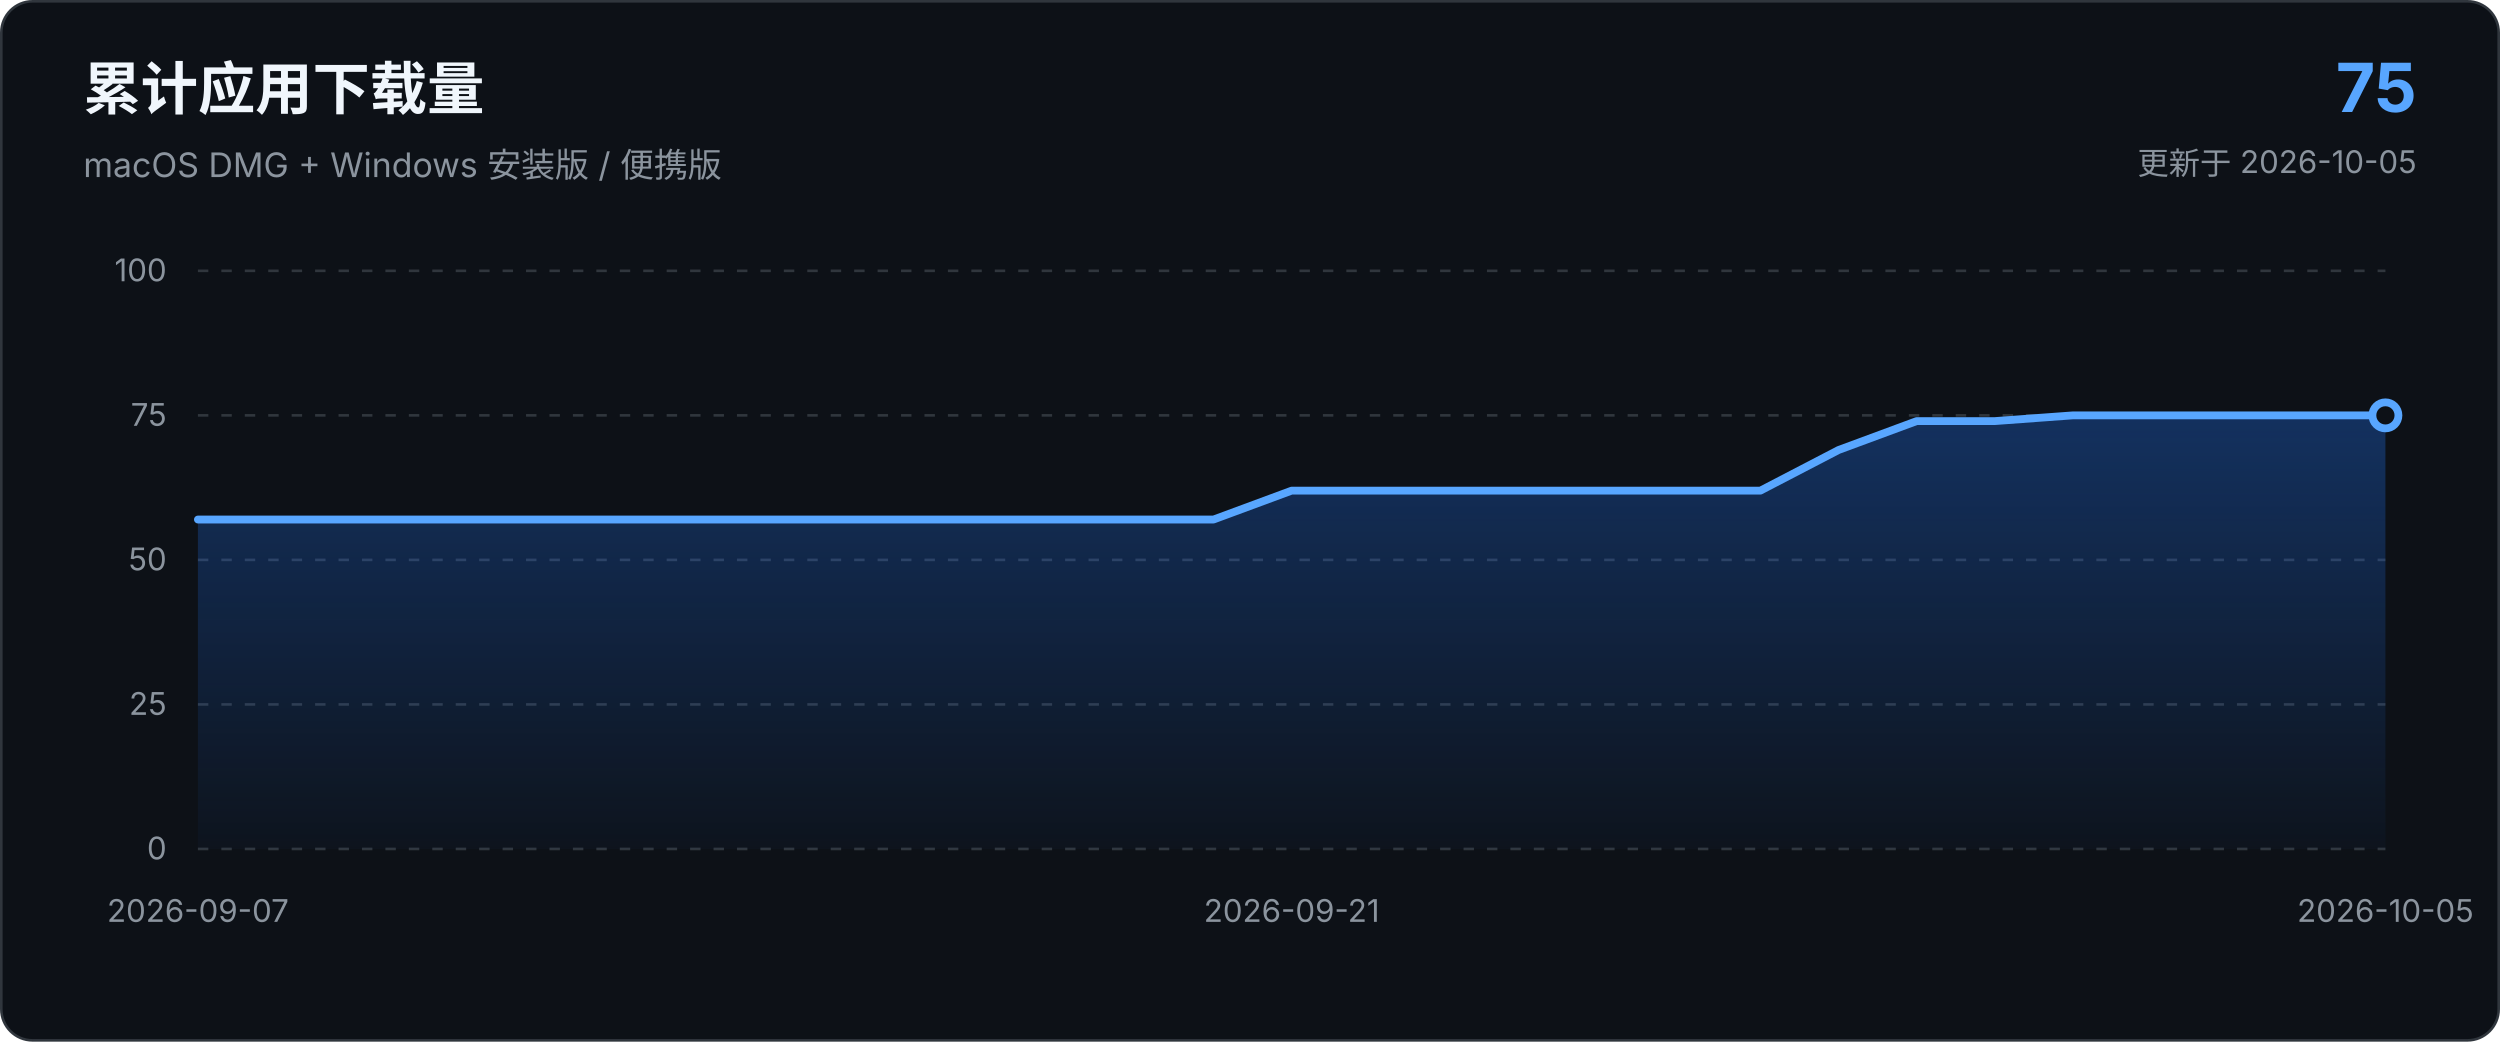
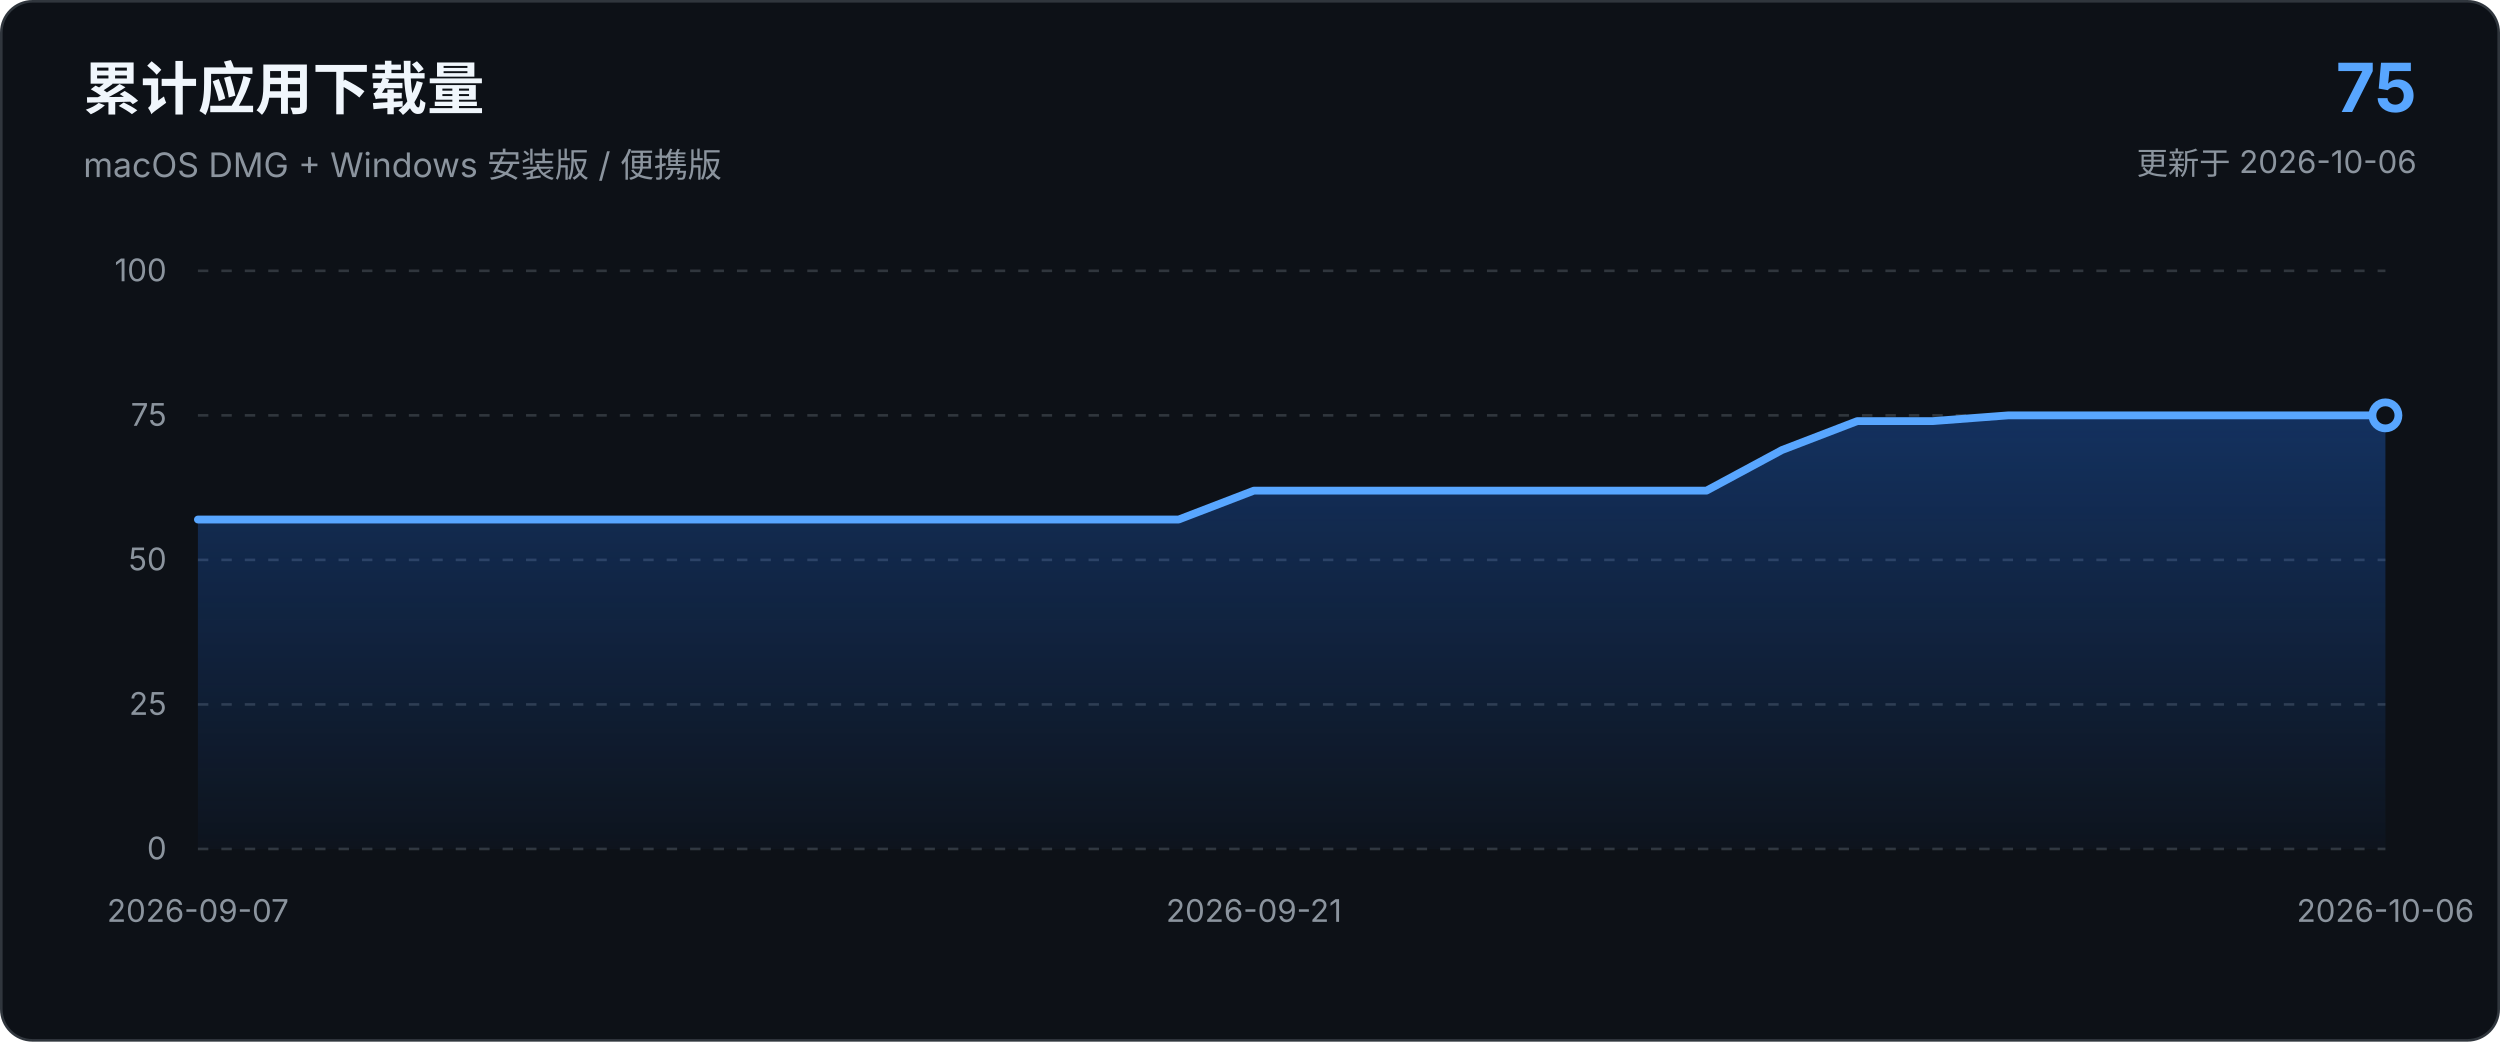
<svg xmlns="http://www.w3.org/2000/svg" viewBox="0 0 960 400" role="img" aria-labelledby="chart-title chart-description">
  <defs>
    <linearGradient id="area-gradient" x1="0" x2="0" y1="0" y2="1">
      <stop offset="0%" stop-color="#1f6feb" stop-opacity="0.34" />
      <stop offset="100%" stop-color="#1f6feb" stop-opacity="0.03" />
    </linearGradient>
  </defs>
  <style>
    text { font-family: -apple-system, BlinkMacSystemFont, "Segoe UI", sans-serif; }
    .axis { fill: #8b949e; font-size: 12px; }
    .grid { stroke: #30363d; stroke-width: 1; stroke-dasharray: 4 5; }
  </style>
  <rect x="0.5" y="0.5" width="959" height="399" rx="12" fill="#0d1117" stroke="#30363d" />
  <text x="32" y="42" fill="#f0f6fc" font-size="22" font-weight="650">累计应用下载量</text>
  <text x="32" y="68" fill="#8b949e" font-size="13">macOS DMG + Windows 安装版 / 便携版</text>
  <text x="928" y="43" text-anchor="end" fill="#58a6ff" font-size="26" font-weight="700">75</text>
-   <text x="928" y="67" text-anchor="end" fill="#8b949e" font-size="12">更新于 2026-10-05</text>
+   <text x="928" y="67" text-anchor="end" fill="#8b949e" font-size="12">更新于 2026-10-06</text>
  <line x1="76.0" y1="326.0" x2="916.0" y2="326.0" class="grid" />
  <text x="64.0" y="330.0" text-anchor="end" class="axis">0</text>
  <line x1="76.0" y1="270.5" x2="916.0" y2="270.5" class="grid" />
  <text x="64.0" y="274.5" text-anchor="end" class="axis">25</text>
  <line x1="76.0" y1="215.0" x2="916.0" y2="215.0" class="grid" />
  <text x="64.0" y="219.0" text-anchor="end" class="axis">50</text>
  <line x1="76.0" y1="159.5" x2="916.0" y2="159.5" class="grid" />
  <text x="64.0" y="163.5" text-anchor="end" class="axis">75</text>
  <line x1="76.0" y1="104.0" x2="916.0" y2="104.0" class="grid" />
  <text x="64.0" y="108.0" text-anchor="end" class="axis">100</text>
-   <path d="M 76.0 326.0 L 76.0 199.5 L 106.0 199.5 L 136.0 199.5 L 166.0 199.5 L 196.0 199.5 L 226.0 199.5 L 256.0 199.5 L 286.0 199.5 L 316.0 199.5 L 346.0 199.5 L 376.0 199.5 L 406.0 199.5 L 436.0 199.5 L 466.0 199.5 L 496.0 188.4 L 526.0 188.4 L 556.0 188.4 L 586.0 188.4 L 616.0 188.4 L 646.0 188.4 L 676.0 188.4 L 706.0 172.8 L 736.0 161.7 L 766.0 161.7 L 796.0 159.5 L 826.0 159.5 L 856.0 159.5 L 886.0 159.5 L 916.0 159.5 L 916.0 326.0 Z" fill="url(#area-gradient)" />
-   <path d="M 76.0 199.5 L 106.0 199.5 L 136.0 199.5 L 166.0 199.5 L 196.0 199.5 L 226.0 199.5 L 256.0 199.5 L 286.0 199.5 L 316.0 199.5 L 346.0 199.5 L 376.0 199.5 L 406.0 199.5 L 436.0 199.5 L 466.0 199.5 L 496.0 188.4 L 526.0 188.4 L 556.0 188.4 L 586.0 188.4 L 616.0 188.4 L 646.0 188.4 L 676.0 188.4 L 706.0 172.8 L 736.0 161.7 L 766.0 161.7 L 796.0 159.5 L 826.0 159.5 L 856.0 159.5 L 886.0 159.5 L 916.0 159.5" fill="none" stroke="#58a6ff" stroke-width="3" stroke-linecap="round" stroke-linejoin="round" />
+   <path d="M 76.0 326.0 L 76.0 199.5 L 105.0 199.5 L 133.9 199.5 L 162.9 199.5 L 191.9 199.5 L 220.8 199.5 L 249.8 199.5 L 278.8 199.5 L 307.7 199.5 L 336.7 199.5 L 365.7 199.5 L 394.6 199.5 L 423.6 199.5 L 452.6 199.5 L 481.5 188.4 L 510.5 188.4 L 539.4 188.4 L 568.4 188.4 L 597.4 188.4 L 626.3 188.4 L 655.3 188.4 L 684.3 172.8 L 713.2 161.7 L 742.2 161.7 L 771.2 159.5 L 800.1 159.5 L 829.1 159.5 L 858.1 159.5 L 887.0 159.5 L 916.0 159.5 L 916.0 326.0 Z" fill="url(#area-gradient)" />
+   <path d="M 76.0 199.5 L 105.0 199.5 L 133.9 199.5 L 162.9 199.5 L 191.9 199.5 L 220.8 199.5 L 249.8 199.5 L 278.8 199.5 L 307.7 199.5 L 336.7 199.5 L 365.7 199.5 L 394.6 199.5 L 423.6 199.5 L 452.6 199.5 L 481.5 188.4 L 510.5 188.4 L 539.4 188.4 L 568.4 188.4 L 597.4 188.4 L 626.3 188.4 L 655.3 188.4 L 684.3 172.8 L 713.2 161.7 L 742.2 161.7 L 771.2 159.5 L 800.1 159.5 L 829.1 159.5 L 858.1 159.5 L 887.0 159.5 L 916.0 159.5" fill="none" stroke="#58a6ff" stroke-width="3" stroke-linecap="round" stroke-linejoin="round" />
  <circle cx="916.0" cy="159.5" r="5" fill="#0d1117" stroke="#58a6ff" stroke-width="3" />
  <text x="76.0" y="354.0" text-anchor="middle" class="axis">2026-09-07</text>
-   <text x="496.0" y="354.0" text-anchor="middle" class="axis">2026-09-21</text>
-   <text x="916.0" y="354.0" text-anchor="middle" class="axis">2026-10-05</text>
+   <text x="481.5" y="354.0" text-anchor="middle" class="axis">2026-09-21</text>
+   <text x="916.0" y="354.0" text-anchor="middle" class="axis">2026-10-06</text>
</svg>
